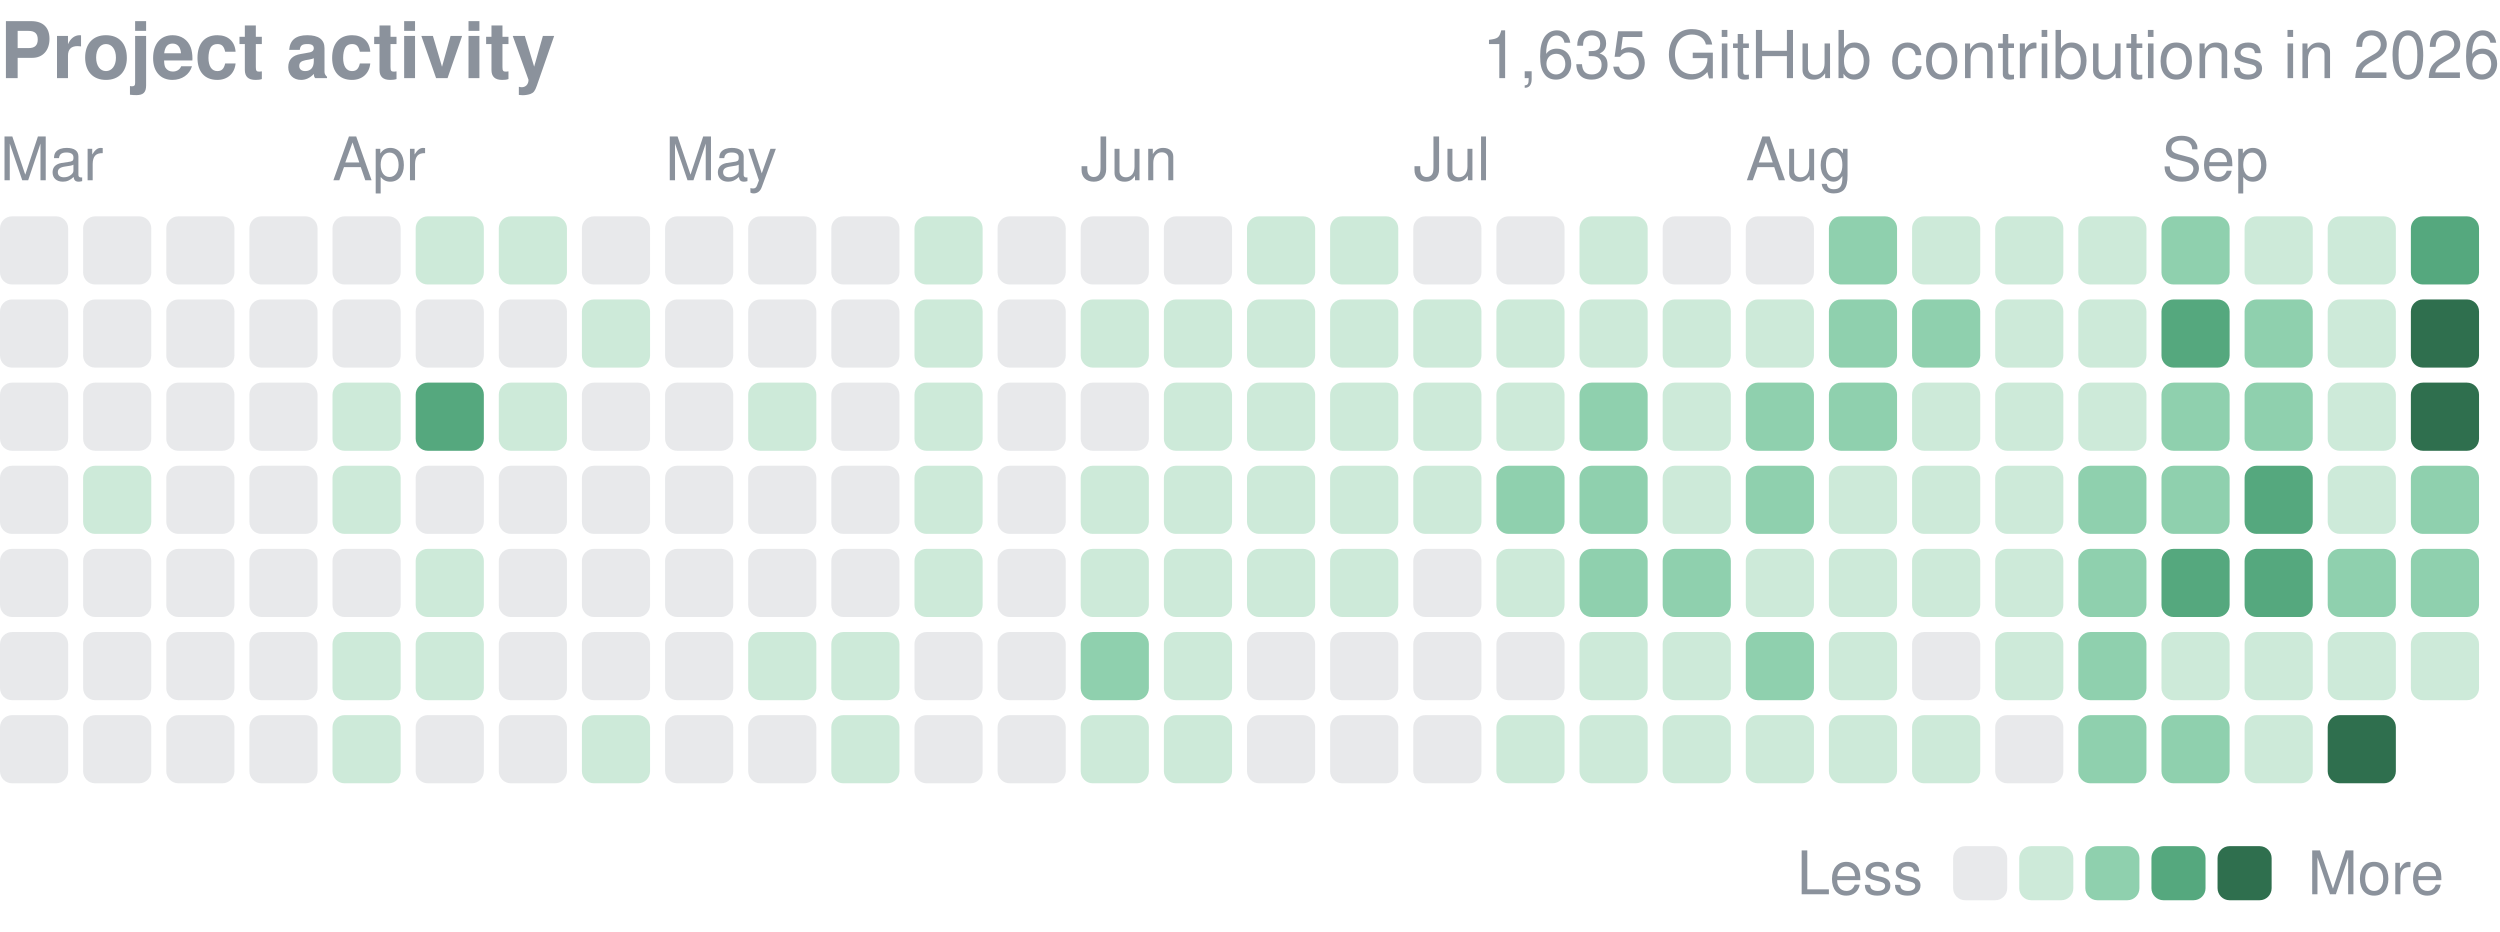
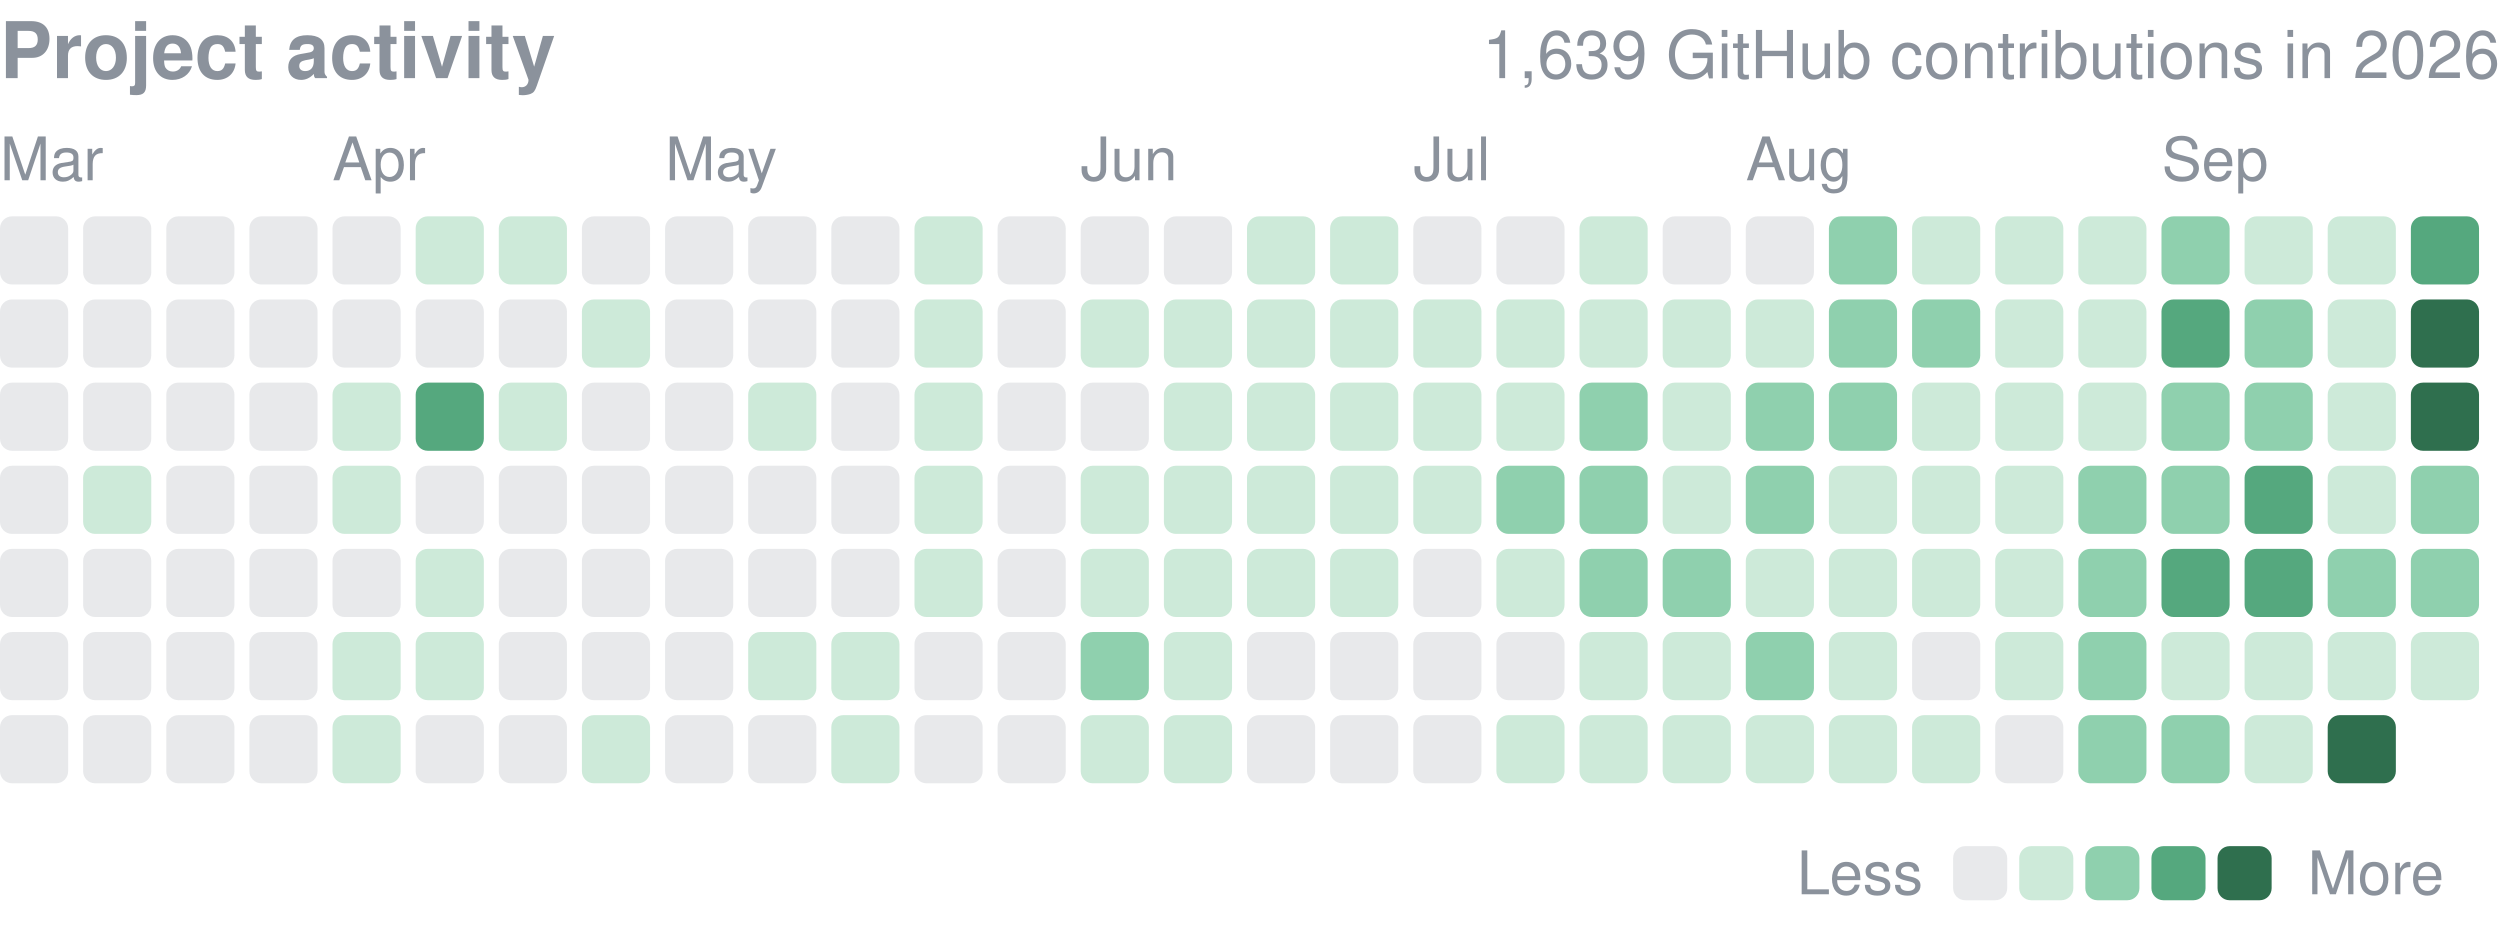
<svg xmlns="http://www.w3.org/2000/svg" width="416" height="155" viewBox="0 0 416 155" role="img" aria-label="yjinyoo GitHub contributions per day in 2026">
  <style>text{font-family:-apple-system,BlinkMacSystemFont,"Segoe UI",Helvetica,Arial,sans-serif}</style>
  <text x="0" y="13" font-size="13" font-weight="600" fill="#8b929c">Project activity</text>
-   <text x="416" y="13" font-size="11" fill="#8b929c" text-anchor="end">1,635 GitHub contributions in 2026</text>
+   <text x="416" y="13" font-size="11" fill="#8b929c" text-anchor="end">1,639 GitHub contributions in 2026</text>
  <text x="0.0" y="30" font-size="10" fill="#8b929c">Mar</text>
  <text x="55.3" y="30" font-size="10" fill="#8b929c">Apr</text>
  <text x="110.7" y="30" font-size="10" fill="#8b929c">May</text>
  <text x="179.8" y="30" font-size="10" fill="#8b929c">Jun</text>
  <text x="235.2" y="30" font-size="10" fill="#8b929c">Jul</text>
  <text x="290.5" y="30" font-size="10" fill="#8b929c">Aug</text>
  <text x="359.7" y="30" font-size="10" fill="#8b929c">Sep</text>
  <rect x="0.00" y="36.00" width="11.34" height="11.34" rx="2.0" fill="#8b929c" opacity="0.2" />
  <rect x="0.00" y="49.83" width="11.34" height="11.34" rx="2.0" fill="#8b929c" opacity="0.2" />
  <rect x="0.00" y="63.67" width="11.34" height="11.34" rx="2.0" fill="#8b929c" opacity="0.2" />
  <rect x="0.00" y="77.50" width="11.34" height="11.34" rx="2.0" fill="#8b929c" opacity="0.2" />
  <rect x="0.00" y="91.33" width="11.34" height="11.34" rx="2.0" fill="#8b929c" opacity="0.2" />
  <rect x="0.00" y="105.17" width="11.34" height="11.34" rx="2.0" fill="#8b929c" opacity="0.2" />
  <rect x="0.00" y="119.00" width="11.34" height="11.34" rx="2.0" fill="#8b929c" opacity="0.2" />
  <rect x="13.83" y="36.00" width="11.34" height="11.34" rx="2.0" fill="#8b929c" opacity="0.2" />
  <rect x="13.83" y="49.83" width="11.34" height="11.34" rx="2.0" fill="#8b929c" opacity="0.2" />
  <rect x="13.83" y="63.67" width="11.34" height="11.34" rx="2.0" fill="#8b929c" opacity="0.2" />
  <rect x="13.83" y="77.50" width="11.34" height="11.34" rx="2.0" fill="#cdead9" />
  <rect x="13.83" y="91.33" width="11.34" height="11.34" rx="2.0" fill="#8b929c" opacity="0.2" />
  <rect x="13.83" y="105.17" width="11.34" height="11.34" rx="2.0" fill="#8b929c" opacity="0.2" />
  <rect x="13.83" y="119.00" width="11.34" height="11.34" rx="2.0" fill="#8b929c" opacity="0.2" />
  <rect x="27.67" y="36.00" width="11.34" height="11.34" rx="2.0" fill="#8b929c" opacity="0.2" />
  <rect x="27.67" y="49.83" width="11.34" height="11.34" rx="2.0" fill="#8b929c" opacity="0.2" />
  <rect x="27.67" y="63.67" width="11.34" height="11.34" rx="2.0" fill="#8b929c" opacity="0.2" />
  <rect x="27.67" y="77.50" width="11.34" height="11.34" rx="2.0" fill="#8b929c" opacity="0.2" />
  <rect x="27.67" y="91.33" width="11.34" height="11.34" rx="2.0" fill="#8b929c" opacity="0.2" />
  <rect x="27.67" y="105.17" width="11.34" height="11.34" rx="2.0" fill="#8b929c" opacity="0.2" />
  <rect x="27.67" y="119.00" width="11.34" height="11.34" rx="2.0" fill="#8b929c" opacity="0.2" />
  <rect x="41.50" y="36.00" width="11.34" height="11.34" rx="2.0" fill="#8b929c" opacity="0.2" />
  <rect x="41.50" y="49.83" width="11.34" height="11.34" rx="2.0" fill="#8b929c" opacity="0.2" />
  <rect x="41.50" y="63.67" width="11.34" height="11.34" rx="2.0" fill="#8b929c" opacity="0.2" />
  <rect x="41.50" y="77.50" width="11.34" height="11.34" rx="2.0" fill="#8b929c" opacity="0.2" />
  <rect x="41.50" y="91.33" width="11.34" height="11.34" rx="2.0" fill="#8b929c" opacity="0.2" />
  <rect x="41.50" y="105.17" width="11.34" height="11.34" rx="2.0" fill="#8b929c" opacity="0.2" />
  <rect x="41.50" y="119.00" width="11.34" height="11.34" rx="2.0" fill="#8b929c" opacity="0.2" />
  <rect x="55.33" y="36.00" width="11.34" height="11.34" rx="2.0" fill="#8b929c" opacity="0.2" />
  <rect x="55.33" y="49.83" width="11.34" height="11.34" rx="2.0" fill="#8b929c" opacity="0.2" />
  <rect x="55.33" y="63.67" width="11.34" height="11.34" rx="2.0" fill="#cdead9" />
  <rect x="55.33" y="77.50" width="11.34" height="11.34" rx="2.0" fill="#cdead9" />
  <rect x="55.33" y="91.33" width="11.34" height="11.34" rx="2.0" fill="#8b929c" opacity="0.2" />
  <rect x="55.33" y="105.17" width="11.34" height="11.34" rx="2.0" fill="#cdead9" />
  <rect x="55.33" y="119.00" width="11.34" height="11.34" rx="2.0" fill="#cdead9" />
  <rect x="69.17" y="36.00" width="11.34" height="11.34" rx="2.0" fill="#cdead9" />
  <rect x="69.17" y="49.83" width="11.34" height="11.34" rx="2.0" fill="#8b929c" opacity="0.2" />
  <rect x="69.17" y="63.67" width="11.34" height="11.34" rx="2.0" fill="#55a87e" />
  <rect x="69.17" y="77.50" width="11.34" height="11.34" rx="2.0" fill="#8b929c" opacity="0.2" />
  <rect x="69.17" y="91.33" width="11.34" height="11.34" rx="2.0" fill="#cdead9" />
  <rect x="69.17" y="105.17" width="11.34" height="11.34" rx="2.0" fill="#cdead9" />
  <rect x="69.17" y="119.00" width="11.34" height="11.34" rx="2.0" fill="#8b929c" opacity="0.2" />
  <rect x="83.00" y="36.00" width="11.34" height="11.34" rx="2.0" fill="#cdead9" />
  <rect x="83.00" y="49.83" width="11.34" height="11.34" rx="2.0" fill="#8b929c" opacity="0.2" />
  <rect x="83.00" y="63.67" width="11.34" height="11.34" rx="2.0" fill="#cdead9" />
  <rect x="83.00" y="77.50" width="11.34" height="11.34" rx="2.0" fill="#8b929c" opacity="0.2" />
  <rect x="83.00" y="91.33" width="11.34" height="11.34" rx="2.0" fill="#8b929c" opacity="0.2" />
  <rect x="83.00" y="105.17" width="11.34" height="11.34" rx="2.0" fill="#8b929c" opacity="0.2" />
  <rect x="83.00" y="119.00" width="11.34" height="11.34" rx="2.0" fill="#8b929c" opacity="0.2" />
  <rect x="96.83" y="36.00" width="11.34" height="11.34" rx="2.0" fill="#8b929c" opacity="0.2" />
  <rect x="96.83" y="49.83" width="11.34" height="11.34" rx="2.0" fill="#cdead9" />
  <rect x="96.83" y="63.67" width="11.34" height="11.34" rx="2.0" fill="#8b929c" opacity="0.2" />
  <rect x="96.83" y="77.50" width="11.34" height="11.34" rx="2.0" fill="#8b929c" opacity="0.2" />
  <rect x="96.83" y="91.33" width="11.34" height="11.34" rx="2.0" fill="#8b929c" opacity="0.2" />
  <rect x="96.83" y="105.17" width="11.34" height="11.34" rx="2.0" fill="#8b929c" opacity="0.2" />
  <rect x="96.83" y="119.00" width="11.34" height="11.34" rx="2.0" fill="#cdead9" />
  <rect x="110.67" y="36.00" width="11.34" height="11.34" rx="2.0" fill="#8b929c" opacity="0.2" />
  <rect x="110.67" y="49.83" width="11.34" height="11.34" rx="2.0" fill="#8b929c" opacity="0.2" />
  <rect x="110.67" y="63.67" width="11.34" height="11.34" rx="2.0" fill="#8b929c" opacity="0.2" />
  <rect x="110.67" y="77.50" width="11.34" height="11.34" rx="2.0" fill="#8b929c" opacity="0.2" />
  <rect x="110.67" y="91.33" width="11.34" height="11.34" rx="2.0" fill="#8b929c" opacity="0.2" />
  <rect x="110.67" y="105.17" width="11.34" height="11.34" rx="2.0" fill="#8b929c" opacity="0.2" />
  <rect x="110.67" y="119.00" width="11.34" height="11.34" rx="2.0" fill="#8b929c" opacity="0.2" />
  <rect x="124.50" y="36.00" width="11.34" height="11.34" rx="2.0" fill="#8b929c" opacity="0.2" />
  <rect x="124.50" y="49.83" width="11.34" height="11.34" rx="2.0" fill="#8b929c" opacity="0.2" />
  <rect x="124.50" y="63.67" width="11.34" height="11.34" rx="2.0" fill="#cdead9" />
  <rect x="124.50" y="77.50" width="11.34" height="11.34" rx="2.0" fill="#8b929c" opacity="0.2" />
  <rect x="124.50" y="91.33" width="11.34" height="11.34" rx="2.0" fill="#8b929c" opacity="0.2" />
  <rect x="124.50" y="105.17" width="11.34" height="11.34" rx="2.0" fill="#cdead9" />
  <rect x="124.50" y="119.00" width="11.34" height="11.34" rx="2.0" fill="#8b929c" opacity="0.2" />
  <rect x="138.33" y="36.00" width="11.34" height="11.34" rx="2.0" fill="#8b929c" opacity="0.2" />
  <rect x="138.33" y="49.83" width="11.34" height="11.34" rx="2.0" fill="#8b929c" opacity="0.2" />
  <rect x="138.33" y="63.67" width="11.34" height="11.34" rx="2.0" fill="#8b929c" opacity="0.2" />
  <rect x="138.33" y="77.50" width="11.34" height="11.34" rx="2.0" fill="#8b929c" opacity="0.2" />
  <rect x="138.33" y="91.33" width="11.34" height="11.34" rx="2.0" fill="#8b929c" opacity="0.2" />
  <rect x="138.33" y="105.17" width="11.34" height="11.34" rx="2.0" fill="#cdead9" />
  <rect x="138.33" y="119.00" width="11.34" height="11.34" rx="2.0" fill="#cdead9" />
  <rect x="152.17" y="36.00" width="11.34" height="11.34" rx="2.0" fill="#cdead9" />
  <rect x="152.17" y="49.83" width="11.34" height="11.34" rx="2.0" fill="#cdead9" />
  <rect x="152.17" y="63.67" width="11.34" height="11.34" rx="2.0" fill="#cdead9" />
  <rect x="152.17" y="77.50" width="11.34" height="11.34" rx="2.0" fill="#cdead9" />
  <rect x="152.17" y="91.33" width="11.34" height="11.34" rx="2.0" fill="#cdead9" />
  <rect x="152.17" y="105.17" width="11.34" height="11.34" rx="2.0" fill="#8b929c" opacity="0.2" />
  <rect x="152.17" y="119.00" width="11.34" height="11.34" rx="2.0" fill="#8b929c" opacity="0.2" />
  <rect x="166.00" y="36.00" width="11.34" height="11.34" rx="2.0" fill="#8b929c" opacity="0.2" />
  <rect x="166.00" y="49.83" width="11.34" height="11.34" rx="2.0" fill="#8b929c" opacity="0.2" />
  <rect x="166.00" y="63.67" width="11.34" height="11.34" rx="2.0" fill="#8b929c" opacity="0.2" />
  <rect x="166.00" y="77.50" width="11.34" height="11.34" rx="2.0" fill="#8b929c" opacity="0.2" />
  <rect x="166.00" y="91.33" width="11.34" height="11.34" rx="2.0" fill="#8b929c" opacity="0.2" />
  <rect x="166.00" y="105.17" width="11.34" height="11.34" rx="2.0" fill="#8b929c" opacity="0.2" />
  <rect x="166.00" y="119.00" width="11.34" height="11.34" rx="2.0" fill="#8b929c" opacity="0.2" />
  <rect x="179.83" y="36.00" width="11.34" height="11.34" rx="2.0" fill="#8b929c" opacity="0.2" />
  <rect x="179.83" y="49.83" width="11.34" height="11.34" rx="2.0" fill="#cdead9" />
  <rect x="179.83" y="63.67" width="11.34" height="11.34" rx="2.0" fill="#8b929c" opacity="0.2" />
  <rect x="179.83" y="77.50" width="11.34" height="11.34" rx="2.0" fill="#cdead9" />
  <rect x="179.83" y="91.33" width="11.34" height="11.34" rx="2.0" fill="#cdead9" />
  <rect x="179.83" y="105.17" width="11.34" height="11.34" rx="2.0" fill="#8fd0ae" />
  <rect x="179.83" y="119.00" width="11.34" height="11.34" rx="2.0" fill="#cdead9" />
  <rect x="193.67" y="36.00" width="11.34" height="11.34" rx="2.0" fill="#8b929c" opacity="0.2" />
  <rect x="193.67" y="49.83" width="11.34" height="11.34" rx="2.0" fill="#cdead9" />
  <rect x="193.67" y="63.67" width="11.34" height="11.34" rx="2.0" fill="#cdead9" />
  <rect x="193.67" y="77.50" width="11.34" height="11.34" rx="2.0" fill="#cdead9" />
  <rect x="193.67" y="91.33" width="11.34" height="11.34" rx="2.0" fill="#cdead9" />
  <rect x="193.67" y="105.17" width="11.34" height="11.34" rx="2.0" fill="#cdead9" />
  <rect x="193.67" y="119.00" width="11.34" height="11.34" rx="2.0" fill="#cdead9" />
  <rect x="207.50" y="36.00" width="11.34" height="11.34" rx="2.0" fill="#cdead9" />
  <rect x="207.50" y="49.83" width="11.34" height="11.34" rx="2.0" fill="#cdead9" />
  <rect x="207.50" y="63.67" width="11.34" height="11.34" rx="2.0" fill="#cdead9" />
  <rect x="207.50" y="77.50" width="11.34" height="11.34" rx="2.0" fill="#cdead9" />
  <rect x="207.50" y="91.33" width="11.34" height="11.34" rx="2.0" fill="#cdead9" />
  <rect x="207.50" y="105.17" width="11.34" height="11.34" rx="2.0" fill="#8b929c" opacity="0.2" />
  <rect x="207.50" y="119.00" width="11.34" height="11.34" rx="2.0" fill="#8b929c" opacity="0.2" />
  <rect x="221.33" y="36.00" width="11.34" height="11.34" rx="2.0" fill="#cdead9" />
  <rect x="221.33" y="49.83" width="11.34" height="11.34" rx="2.0" fill="#cdead9" />
  <rect x="221.33" y="63.67" width="11.34" height="11.34" rx="2.0" fill="#cdead9" />
  <rect x="221.33" y="77.50" width="11.34" height="11.34" rx="2.0" fill="#cdead9" />
  <rect x="221.33" y="91.33" width="11.34" height="11.34" rx="2.0" fill="#cdead9" />
  <rect x="221.33" y="105.17" width="11.34" height="11.34" rx="2.0" fill="#8b929c" opacity="0.2" />
  <rect x="221.33" y="119.00" width="11.34" height="11.34" rx="2.0" fill="#8b929c" opacity="0.2" />
  <rect x="235.17" y="36.00" width="11.34" height="11.34" rx="2.0" fill="#8b929c" opacity="0.2" />
  <rect x="235.17" y="49.83" width="11.34" height="11.34" rx="2.0" fill="#cdead9" />
  <rect x="235.17" y="63.67" width="11.34" height="11.34" rx="2.0" fill="#cdead9" />
  <rect x="235.17" y="77.50" width="11.34" height="11.34" rx="2.0" fill="#cdead9" />
  <rect x="235.17" y="91.33" width="11.34" height="11.34" rx="2.0" fill="#8b929c" opacity="0.2" />
  <rect x="235.17" y="105.17" width="11.34" height="11.34" rx="2.0" fill="#8b929c" opacity="0.2" />
  <rect x="235.17" y="119.00" width="11.34" height="11.34" rx="2.0" fill="#8b929c" opacity="0.2" />
  <rect x="249.00" y="36.00" width="11.34" height="11.34" rx="2.0" fill="#8b929c" opacity="0.2" />
  <rect x="249.00" y="49.83" width="11.34" height="11.34" rx="2.0" fill="#cdead9" />
  <rect x="249.00" y="63.67" width="11.34" height="11.34" rx="2.0" fill="#cdead9" />
  <rect x="249.00" y="77.50" width="11.34" height="11.34" rx="2.0" fill="#8fd0ae" />
  <rect x="249.00" y="91.33" width="11.34" height="11.34" rx="2.0" fill="#cdead9" />
  <rect x="249.00" y="105.17" width="11.34" height="11.34" rx="2.0" fill="#8b929c" opacity="0.2" />
  <rect x="249.00" y="119.00" width="11.34" height="11.34" rx="2.0" fill="#cdead9" />
  <rect x="262.83" y="36.00" width="11.34" height="11.34" rx="2.0" fill="#cdead9" />
  <rect x="262.83" y="49.83" width="11.34" height="11.34" rx="2.0" fill="#cdead9" />
  <rect x="262.83" y="63.67" width="11.34" height="11.34" rx="2.0" fill="#8fd0ae" />
  <rect x="262.83" y="77.50" width="11.34" height="11.34" rx="2.0" fill="#8fd0ae" />
  <rect x="262.83" y="91.33" width="11.34" height="11.34" rx="2.0" fill="#8fd0ae" />
  <rect x="262.83" y="105.17" width="11.34" height="11.34" rx="2.0" fill="#cdead9" />
  <rect x="262.83" y="119.00" width="11.34" height="11.34" rx="2.0" fill="#cdead9" />
  <rect x="276.67" y="36.00" width="11.34" height="11.34" rx="2.0" fill="#8b929c" opacity="0.2" />
  <rect x="276.67" y="49.83" width="11.34" height="11.34" rx="2.0" fill="#cdead9" />
  <rect x="276.67" y="63.67" width="11.34" height="11.34" rx="2.0" fill="#cdead9" />
  <rect x="276.67" y="77.50" width="11.34" height="11.34" rx="2.0" fill="#cdead9" />
  <rect x="276.67" y="91.33" width="11.34" height="11.34" rx="2.0" fill="#8fd0ae" />
  <rect x="276.67" y="105.17" width="11.34" height="11.34" rx="2.0" fill="#cdead9" />
  <rect x="276.67" y="119.00" width="11.34" height="11.34" rx="2.0" fill="#cdead9" />
  <rect x="290.50" y="36.00" width="11.34" height="11.34" rx="2.0" fill="#8b929c" opacity="0.2" />
  <rect x="290.50" y="49.83" width="11.34" height="11.34" rx="2.0" fill="#cdead9" />
  <rect x="290.50" y="63.67" width="11.34" height="11.34" rx="2.0" fill="#8fd0ae" />
  <rect x="290.50" y="77.50" width="11.34" height="11.34" rx="2.0" fill="#8fd0ae" />
  <rect x="290.50" y="91.33" width="11.34" height="11.34" rx="2.0" fill="#cdead9" />
  <rect x="290.50" y="105.17" width="11.34" height="11.34" rx="2.0" fill="#8fd0ae" />
  <rect x="290.50" y="119.00" width="11.34" height="11.34" rx="2.0" fill="#cdead9" />
  <rect x="304.33" y="36.00" width="11.34" height="11.34" rx="2.0" fill="#8fd0ae" />
  <rect x="304.33" y="49.83" width="11.34" height="11.34" rx="2.0" fill="#8fd0ae" />
  <rect x="304.33" y="63.67" width="11.34" height="11.34" rx="2.0" fill="#8fd0ae" />
  <rect x="304.33" y="77.50" width="11.34" height="11.34" rx="2.0" fill="#cdead9" />
  <rect x="304.33" y="91.33" width="11.34" height="11.34" rx="2.0" fill="#cdead9" />
  <rect x="304.33" y="105.17" width="11.34" height="11.34" rx="2.0" fill="#cdead9" />
  <rect x="304.33" y="119.00" width="11.34" height="11.34" rx="2.0" fill="#cdead9" />
  <rect x="318.17" y="36.00" width="11.34" height="11.34" rx="2.0" fill="#cdead9" />
  <rect x="318.17" y="49.83" width="11.34" height="11.34" rx="2.0" fill="#8fd0ae" />
  <rect x="318.17" y="63.67" width="11.34" height="11.34" rx="2.0" fill="#cdead9" />
  <rect x="318.17" y="77.50" width="11.34" height="11.34" rx="2.0" fill="#cdead9" />
  <rect x="318.17" y="91.33" width="11.34" height="11.34" rx="2.0" fill="#cdead9" />
  <rect x="318.17" y="105.17" width="11.34" height="11.34" rx="2.0" fill="#8b929c" opacity="0.2" />
  <rect x="318.17" y="119.00" width="11.34" height="11.34" rx="2.0" fill="#cdead9" />
  <rect x="332.00" y="36.00" width="11.34" height="11.34" rx="2.0" fill="#cdead9" />
  <rect x="332.00" y="49.83" width="11.34" height="11.34" rx="2.0" fill="#cdead9" />
  <rect x="332.00" y="63.67" width="11.34" height="11.34" rx="2.0" fill="#cdead9" />
  <rect x="332.00" y="77.50" width="11.34" height="11.34" rx="2.0" fill="#cdead9" />
  <rect x="332.00" y="91.33" width="11.34" height="11.34" rx="2.0" fill="#cdead9" />
  <rect x="332.00" y="105.17" width="11.34" height="11.34" rx="2.0" fill="#cdead9" />
  <rect x="332.00" y="119.00" width="11.34" height="11.34" rx="2.0" fill="#8b929c" opacity="0.2" />
  <rect x="345.83" y="36.00" width="11.34" height="11.34" rx="2.0" fill="#cdead9" />
  <rect x="345.83" y="49.83" width="11.34" height="11.34" rx="2.0" fill="#cdead9" />
  <rect x="345.83" y="63.67" width="11.34" height="11.34" rx="2.0" fill="#cdead9" />
  <rect x="345.83" y="77.50" width="11.34" height="11.34" rx="2.0" fill="#8fd0ae" />
  <rect x="345.83" y="91.33" width="11.34" height="11.34" rx="2.0" fill="#8fd0ae" />
  <rect x="345.83" y="105.17" width="11.34" height="11.34" rx="2.0" fill="#8fd0ae" />
  <rect x="345.83" y="119.00" width="11.34" height="11.34" rx="2.0" fill="#8fd0ae" />
  <rect x="359.67" y="36.00" width="11.34" height="11.34" rx="2.0" fill="#8fd0ae" />
  <rect x="359.67" y="49.83" width="11.34" height="11.34" rx="2.0" fill="#55a87e" />
  <rect x="359.67" y="63.67" width="11.34" height="11.34" rx="2.0" fill="#8fd0ae" />
  <rect x="359.67" y="77.50" width="11.34" height="11.34" rx="2.0" fill="#8fd0ae" />
  <rect x="359.67" y="91.33" width="11.34" height="11.34" rx="2.0" fill="#55a87e" />
  <rect x="359.67" y="105.17" width="11.34" height="11.34" rx="2.0" fill="#cdead9" />
  <rect x="359.67" y="119.00" width="11.34" height="11.34" rx="2.0" fill="#8fd0ae" />
  <rect x="373.50" y="36.00" width="11.34" height="11.34" rx="2.0" fill="#cdead9" />
  <rect x="373.50" y="49.83" width="11.34" height="11.34" rx="2.0" fill="#8fd0ae" />
  <rect x="373.50" y="63.67" width="11.34" height="11.34" rx="2.0" fill="#8fd0ae" />
  <rect x="373.50" y="77.50" width="11.34" height="11.34" rx="2.0" fill="#55a87e" />
  <rect x="373.50" y="91.33" width="11.34" height="11.34" rx="2.0" fill="#55a87e" />
  <rect x="373.50" y="105.17" width="11.34" height="11.34" rx="2.0" fill="#cdead9" />
  <rect x="373.50" y="119.00" width="11.34" height="11.34" rx="2.0" fill="#cdead9" />
  <rect x="387.33" y="36.00" width="11.34" height="11.34" rx="2.0" fill="#cdead9" />
  <rect x="387.33" y="49.83" width="11.34" height="11.34" rx="2.0" fill="#cdead9" />
  <rect x="387.33" y="63.67" width="11.34" height="11.34" rx="2.0" fill="#cdead9" />
  <rect x="387.33" y="77.50" width="11.34" height="11.34" rx="2.0" fill="#cdead9" />
  <rect x="387.33" y="91.33" width="11.34" height="11.34" rx="2.0" fill="#8fd0ae" />
  <rect x="387.33" y="105.17" width="11.34" height="11.34" rx="2.0" fill="#cdead9" />
  <rect x="387.33" y="119.00" width="11.34" height="11.34" rx="2.0" fill="#2f6f4e" />
  <rect x="401.17" y="36.00" width="11.34" height="11.34" rx="2.0" fill="#55a87e" />
  <rect x="401.17" y="49.83" width="11.34" height="11.34" rx="2.0" fill="#2f6f4e" />
  <rect x="401.17" y="63.67" width="11.34" height="11.34" rx="2.0" fill="#2f6f4e" />
  <rect x="401.17" y="77.50" width="11.34" height="11.34" rx="2.0" fill="#8fd0ae" />
  <rect x="401.17" y="91.33" width="11.34" height="11.34" rx="2.0" fill="#8fd0ae" />
  <rect x="401.17" y="105.17" width="11.34" height="11.34" rx="2.0" fill="#cdead9" />
  <text x="299" y="148.8" font-size="10" fill="#8b929c">Less</text>
  <rect x="325" y="140.8" width="9" height="9" rx="2.0" fill="#8b929c" opacity="0.2" />
  <rect x="336.0" y="140.8" width="9" height="9" rx="2.0" fill="#cdead9" />
  <rect x="347.0" y="140.8" width="9" height="9" rx="2.0" fill="#8fd0ae" />
  <rect x="358.0" y="140.8" width="9" height="9" rx="2.0" fill="#55a87e" />
  <rect x="369.0" y="140.8" width="9" height="9" rx="2.0" fill="#2f6f4e" />
  <text x="384.0" y="148.8" font-size="10" fill="#8b929c">More</text>
</svg>
